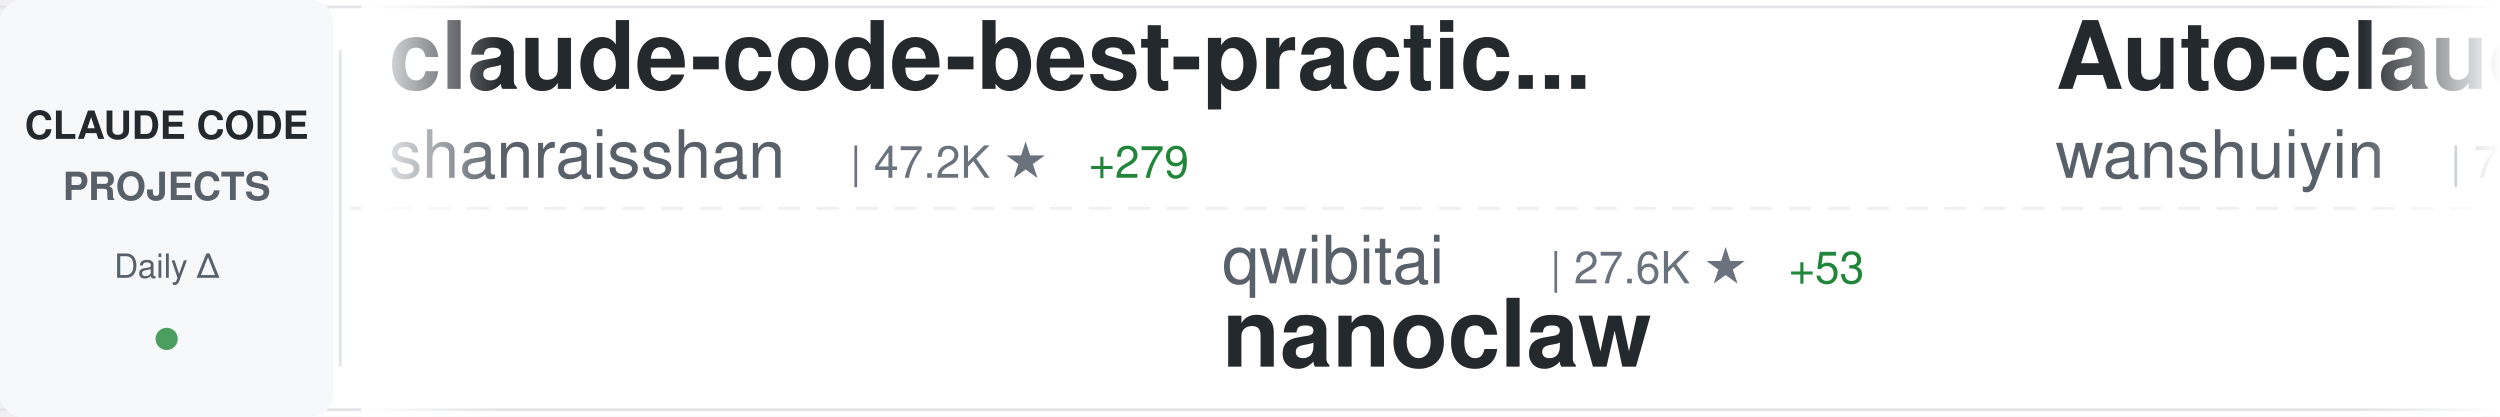
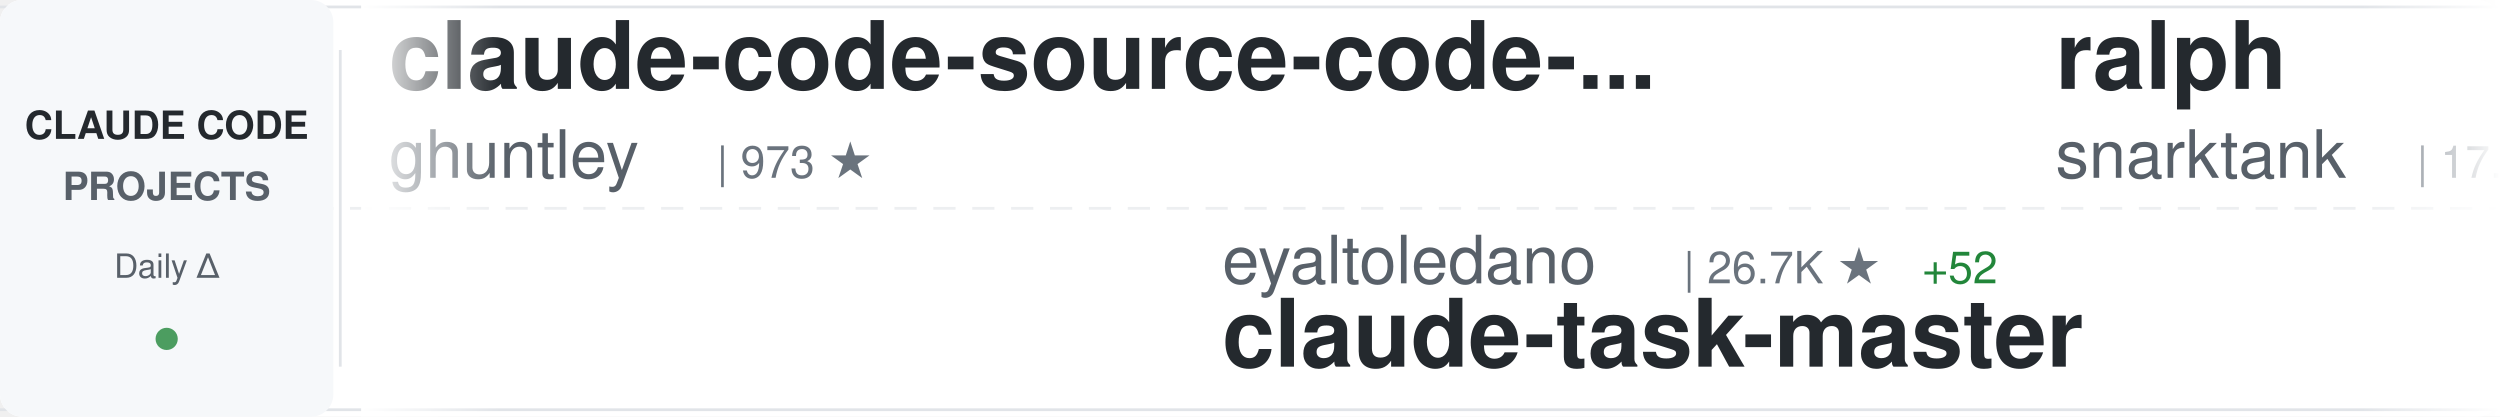
<svg xmlns="http://www.w3.org/2000/svg" width="900" height="150">
  <defs>
    <linearGradient id="awesomeLeftFade" x1="0%" y1="0%" x2="100%" y2="0%">
      <stop offset="0%" style="stop-color:#ffffff;stop-opacity:1" />
      <stop offset="100%" style="stop-color:#ffffff;stop-opacity:0" />
    </linearGradient>
    <linearGradient id="awesomeRightFade" x1="0%" y1="0%" x2="100%" y2="0%">
      <stop offset="0%" style="stop-color:#ffffff;stop-opacity:0" />
      <stop offset="100%" style="stop-color:#ffffff;stop-opacity:1" />
    </linearGradient>
  </defs>
  <rect width="900" height="150" fill="#ffffff" rx="8" />
  <rect x="0" y="2" width="900" height="1" fill="#e1e4e8" />
  <rect x="0" y="147" width="900" height="1" fill="#e1e4e8" />
  <line x1="0" y1="75" x2="900" y2="75" stroke="#e1e4e8" stroke-width="1" stroke-dasharray="8 6" opacity="0.6" />
  <rect x="0" y="0" width="120" height="150" fill="#f6f8fa" rx="8" />
  <text x="60" y="50" font-family="-apple-system, BlinkMacSystemFont, 'Segoe UI', Helvetica, Arial, sans-serif" font-size="14" font-weight="600" fill="#24292e" text-anchor="middle">CLAUDE CODE</text>
  <text x="60" y="72" font-family="-apple-system, BlinkMacSystemFont, 'Segoe UI', Helvetica, Arial, sans-serif" font-size="14" font-weight="600" fill="#586069" text-anchor="middle">PROJECTS</text>
  <text x="60" y="100" font-family="-apple-system, BlinkMacSystemFont, 'Segoe UI', Helvetica, Arial, sans-serif" font-size="12" font-weight="500" fill="#586069" text-anchor="middle">Daily Δ</text>
  <circle cx="60" cy="122" r="4" fill="#22863a" opacity="0.8" />
  <rect x="122" y="18" width="1" height="114" fill="#e1e4e8" />
  <clipPath id="awesomeTickerClip">
    <rect x="130" y="0" width="770" height="150" />
  </clipPath>
  <g clip-path="url(#awesomeTickerClip)">
    <g id="awesomeTickerItems">
      <animateTransform attributeName="transform" attributeType="XML" type="translate" from="0 0" to="-3000 0" dur="54s" repeatCount="indefinite" />
      <g transform="translate(0, 0)">
-         <text x="140" y="32" font-family="-apple-system, BlinkMacSystemFont, 'Segoe UI', Helvetica, Arial, sans-serif" font-size="34" font-weight="600" fill="#24292e">claude-code-best-practic...</text>
-         <text x="140" y="64" font-family="-apple-system, BlinkMacSystemFont, 'Segoe UI', Helvetica, Arial, sans-serif" font-size="24" font-weight="400" fill="#586069">shanraisshan</text>
-         <text x="306" y="64" font-family="-apple-system, BlinkMacSystemFont, 'Segoe UI', Helvetica, Arial, sans-serif" font-size="16" font-weight="500" fill="#6a737d">| 47.2K ★</text>
-         <text x="392" y="64" font-family="-apple-system, BlinkMacSystemFont, 'Segoe UI', Helvetica, Arial, sans-serif" font-size="16" font-weight="500" fill="#22863a"> +279</text>
+         <text x="140" y="32" font-family="-apple-system, BlinkMacSystemFont, 'Segoe UI', Helvetica, Arial, sans-serif" font-size="34" font-weight="600" fill="#24292e">claude-code-source-code-...</text>
+         <text x="140" y="64" font-family="-apple-system, BlinkMacSystemFont, 'Segoe UI', Helvetica, Arial, sans-serif" font-size="24" font-weight="400" fill="#586069">ghuntley</text>
+         <text x="258" y="64" font-family="-apple-system, BlinkMacSystemFont, 'Segoe UI', Helvetica, Arial, sans-serif" font-size="16" font-weight="500" fill="#6a737d">| 973 ★</text>
      </g>
      <g transform="translate(300, 0)">
-         <text x="140" y="102" font-family="-apple-system, BlinkMacSystemFont, 'Segoe UI', Helvetica, Arial, sans-serif" font-size="24" font-weight="400" fill="#586069">qwibitai</text>
-         <text x="258" y="102" font-family="-apple-system, BlinkMacSystemFont, 'Segoe UI', Helvetica, Arial, sans-serif" font-size="16" font-weight="500" fill="#6a737d">| 27.6K ★</text>
-         <text x="344" y="102" font-family="-apple-system, BlinkMacSystemFont, 'Segoe UI', Helvetica, Arial, sans-serif" font-size="16" font-weight="500" fill="#22863a"> +53</text>
-         <text x="140" y="132" font-family="-apple-system, BlinkMacSystemFont, 'Segoe UI', Helvetica, Arial, sans-serif" font-size="34" font-weight="600" fill="#24292e">nanoclaw</text>
+         <text x="140" y="102" font-family="-apple-system, BlinkMacSystemFont, 'Segoe UI', Helvetica, Arial, sans-serif" font-size="24" font-weight="400" fill="#586069">eyaltoledano</text>
+         <text x="306" y="102" font-family="-apple-system, BlinkMacSystemFont, 'Segoe UI', Helvetica, Arial, sans-serif" font-size="16" font-weight="500" fill="#6a737d">| 26.7K ★</text>
+         <text x="392" y="102" font-family="-apple-system, BlinkMacSystemFont, 'Segoe UI', Helvetica, Arial, sans-serif" font-size="16" font-weight="500" fill="#22863a"> +52</text>
+         <text x="140" y="132" font-family="-apple-system, BlinkMacSystemFont, 'Segoe UI', Helvetica, Arial, sans-serif" font-size="34" font-weight="600" fill="#24292e">claude-task-master</text>
      </g>
      <g transform="translate(600, 0)">
-         <text x="140" y="32" font-family="-apple-system, BlinkMacSystemFont, 'Segoe UI', Helvetica, Arial, sans-serif" font-size="34" font-weight="600" fill="#24292e">Auto-claude-code-researc...</text>
-         <text x="140" y="64" font-family="-apple-system, BlinkMacSystemFont, 'Segoe UI', Helvetica, Arial, sans-serif" font-size="24" font-weight="400" fill="#586069">wanshuiyin</text>
-         <text x="282" y="64" font-family="-apple-system, BlinkMacSystemFont, 'Segoe UI', Helvetica, Arial, sans-serif" font-size="16" font-weight="500" fill="#6a737d">| 7.2K ★</text>
-         <text x="359" y="64" font-family="-apple-system, BlinkMacSystemFont, 'Segoe UI', Helvetica, Arial, sans-serif" font-size="16" font-weight="500" fill="#22863a"> +73</text>
+         <text x="140" y="32" font-family="-apple-system, BlinkMacSystemFont, 'Segoe UI', Helvetica, Arial, sans-serif" font-size="34" font-weight="600" fill="#24292e">ralph</text>
+         <text x="140" y="64" font-family="-apple-system, BlinkMacSystemFont, 'Segoe UI', Helvetica, Arial, sans-serif" font-size="24" font-weight="400" fill="#586069">snarktank</text>
+         <text x="270" y="64" font-family="-apple-system, BlinkMacSystemFont, 'Segoe UI', Helvetica, Arial, sans-serif" font-size="16" font-weight="500" fill="#6a737d">| 17.6K ★</text>
+         <text x="356" y="64" font-family="-apple-system, BlinkMacSystemFont, 'Segoe UI', Helvetica, Arial, sans-serif" font-size="16" font-weight="500" fill="#22863a"> +86</text>
      </g>
      <g transform="translate(900, 0)">
-         <text x="140" y="102" font-family="-apple-system, BlinkMacSystemFont, 'Segoe UI', Helvetica, Arial, sans-serif" font-size="24" font-weight="400" fill="#586069">RichardAtCT</text>
-         <text x="294" y="102" font-family="-apple-system, BlinkMacSystemFont, 'Segoe UI', Helvetica, Arial, sans-serif" font-size="16" font-weight="500" fill="#6a737d">| 2.5K ★</text>
-         <text x="371" y="102" font-family="-apple-system, BlinkMacSystemFont, 'Segoe UI', Helvetica, Arial, sans-serif" font-size="16" font-weight="500" fill="#22863a"> +8</text>
-         <text x="140" y="132" font-family="-apple-system, BlinkMacSystemFont, 'Segoe UI', Helvetica, Arial, sans-serif" font-size="34" font-weight="600" fill="#24292e">claude-code-telegram</text>
+         <text x="140" y="102" font-family="-apple-system, BlinkMacSystemFont, 'Segoe UI', Helvetica, Arial, sans-serif" font-size="24" font-weight="400" fill="#586069">hangsman</text>
+         <text x="258" y="102" font-family="-apple-system, BlinkMacSystemFont, 'Segoe UI', Helvetica, Arial, sans-serif" font-size="16" font-weight="500" fill="#6a737d">| 757 ★</text>
+         <text x="326" y="102" font-family="-apple-system, BlinkMacSystemFont, 'Segoe UI', Helvetica, Arial, sans-serif" font-size="16" font-weight="500" fill="#22863a"> +1</text>
+         <text x="140" y="132" font-family="-apple-system, BlinkMacSystemFont, 'Segoe UI', Helvetica, Arial, sans-serif" font-size="34" font-weight="600" fill="#24292e">claude-code-source</text>
      </g>
      <g transform="translate(1200, 0)">
-         <text x="140" y="32" font-family="-apple-system, BlinkMacSystemFont, 'Segoe UI', Helvetica, Arial, sans-serif" font-size="34" font-weight="600" fill="#24292e">everything-claude-code</text>
-         <text x="140" y="64" font-family="-apple-system, BlinkMacSystemFont, 'Segoe UI', Helvetica, Arial, sans-serif" font-size="24" font-weight="400" fill="#586069">affaan-m</text>
-         <text x="258" y="64" font-family="-apple-system, BlinkMacSystemFont, 'Segoe UI', Helvetica, Arial, sans-serif" font-size="16" font-weight="500" fill="#6a737d">| 163.2K ★</text>
-         <text x="353" y="64" font-family="-apple-system, BlinkMacSystemFont, 'Segoe UI', Helvetica, Arial, sans-serif" font-size="16" font-weight="500" fill="#22863a"> +1.1K</text>
+         <text x="140" y="32" font-family="-apple-system, BlinkMacSystemFont, 'Segoe UI', Helvetica, Arial, sans-serif" font-size="34" font-weight="600" fill="#24292e">claude-code-prompts</text>
+         <text x="140" y="64" font-family="-apple-system, BlinkMacSystemFont, 'Segoe UI', Helvetica, Arial, sans-serif" font-size="24" font-weight="400" fill="#586069">repowise-dev</text>
+         <text x="306" y="64" font-family="-apple-system, BlinkMacSystemFont, 'Segoe UI', Helvetica, Arial, sans-serif" font-size="16" font-weight="500" fill="#6a737d">| 952 ★</text>
+         <text x="374" y="64" font-family="-apple-system, BlinkMacSystemFont, 'Segoe UI', Helvetica, Arial, sans-serif" font-size="16" font-weight="500" fill="#22863a"> +4</text>
      </g>
      <g transform="translate(1500, 0)">
-         <text x="140" y="102" font-family="-apple-system, BlinkMacSystemFont, 'Segoe UI', Helvetica, Arial, sans-serif" font-size="24" font-weight="400" fill="#586069">Hyper66666</text>
-         <text x="282" y="102" font-family="-apple-system, BlinkMacSystemFont, 'Segoe UI', Helvetica, Arial, sans-serif" font-size="16" font-weight="500" fill="#6a737d">| 208 ★</text>
-         <text x="140" y="132" font-family="-apple-system, BlinkMacSystemFont, 'Segoe UI', Helvetica, Arial, sans-serif" font-size="34" font-weight="600" fill="#24292e">claude-code-sourcemap</text>
+         <text x="140" y="102" font-family="-apple-system, BlinkMacSystemFont, 'Segoe UI', Helvetica, Arial, sans-serif" font-size="24" font-weight="400" fill="#586069">JrCx7scC</text>
+         <text x="258" y="102" font-family="-apple-system, BlinkMacSystemFont, 'Segoe UI', Helvetica, Arial, sans-serif" font-size="16" font-weight="500" fill="#6a737d">| 355 ★</text>
+         <text x="326" y="102" font-family="-apple-system, BlinkMacSystemFont, 'Segoe UI', Helvetica, Arial, sans-serif" font-size="16" font-weight="500" fill="#22863a"> +1</text>
+         <text x="140" y="132" font-family="-apple-system, BlinkMacSystemFont, 'Segoe UI', Helvetica, Arial, sans-serif" font-size="34" font-weight="600" fill="#24292e">claude-code-source</text>
      </g>
      <g transform="translate(1800, 0)">
-         <text x="140" y="32" font-family="-apple-system, BlinkMacSystemFont, 'Segoe UI', Helvetica, Arial, sans-serif" font-size="34" font-weight="600" fill="#24292e">ClaudeCode</text>
-         <text x="140" y="64" font-family="-apple-system, BlinkMacSystemFont, 'Segoe UI', Helvetica, Arial, sans-serif" font-size="24" font-weight="400" fill="#586069">guanshan</text>
-         <text x="258" y="64" font-family="-apple-system, BlinkMacSystemFont, 'Segoe UI', Helvetica, Arial, sans-serif" font-size="16" font-weight="500" fill="#6a737d">| 55 ★</text>
+         <text x="140" y="32" font-family="-apple-system, BlinkMacSystemFont, 'Segoe UI', Helvetica, Arial, sans-serif" font-size="34" font-weight="600" fill="#24292e">claude-code-hooks-master...</text>
+         <text x="140" y="64" font-family="-apple-system, BlinkMacSystemFont, 'Segoe UI', Helvetica, Arial, sans-serif" font-size="24" font-weight="400" fill="#586069">disler</text>
+         <text x="234" y="64" font-family="-apple-system, BlinkMacSystemFont, 'Segoe UI', Helvetica, Arial, sans-serif" font-size="16" font-weight="500" fill="#6a737d">| 3.5K ★</text>
+         <text x="311" y="64" font-family="-apple-system, BlinkMacSystemFont, 'Segoe UI', Helvetica, Arial, sans-serif" font-size="16" font-weight="500" fill="#22863a"> +2</text>
      </g>
      <g transform="translate(2100, 0)">
-         <text x="140" y="102" font-family="-apple-system, BlinkMacSystemFont, 'Segoe UI', Helvetica, Arial, sans-serif" font-size="24" font-weight="400" fill="#586069">carlvellotti</text>
-         <text x="306" y="102" font-family="-apple-system, BlinkMacSystemFont, 'Segoe UI', Helvetica, Arial, sans-serif" font-size="16" font-weight="500" fill="#6a737d">| 1.9K ★</text>
-         <text x="383" y="102" font-family="-apple-system, BlinkMacSystemFont, 'Segoe UI', Helvetica, Arial, sans-serif" font-size="16" font-weight="500" fill="#22863a"> +7</text>
-         <text x="140" y="132" font-family="-apple-system, BlinkMacSystemFont, 'Segoe UI', Helvetica, Arial, sans-serif" font-size="34" font-weight="600" fill="#24292e">claude-code-pm-course</text>
+         <text x="140" y="102" font-family="-apple-system, BlinkMacSystemFont, 'Segoe UI', Helvetica, Arial, sans-serif" font-size="24" font-weight="400" fill="#586069">frankbria</text>
+         <text x="270" y="102" font-family="-apple-system, BlinkMacSystemFont, 'Segoe UI', Helvetica, Arial, sans-serif" font-size="16" font-weight="500" fill="#6a737d">| 8.8K ★</text>
+         <text x="347" y="102" font-family="-apple-system, BlinkMacSystemFont, 'Segoe UI', Helvetica, Arial, sans-serif" font-size="16" font-weight="500" fill="#22863a"> +15</text>
+         <text x="140" y="132" font-family="-apple-system, BlinkMacSystemFont, 'Segoe UI', Helvetica, Arial, sans-serif" font-size="34" font-weight="600" fill="#24292e">ralph-claude-code</text>
      </g>
      <g transform="translate(2400, 0)">
-         <text x="140" y="32" font-family="-apple-system, BlinkMacSystemFont, 'Segoe UI', Helvetica, Arial, sans-serif" font-size="34" font-weight="600" fill="#24292e">Claude-Code</text>
-         <text x="140" y="64" font-family="-apple-system, BlinkMacSystemFont, 'Segoe UI', Helvetica, Arial, sans-serif" font-size="24" font-weight="400" fill="#586069">pengchengneo</text>
-         <text x="306" y="64" font-family="-apple-system, BlinkMacSystemFont, 'Segoe UI', Helvetica, Arial, sans-serif" font-size="16" font-weight="500" fill="#6a737d">| 1.2K ★</text>
-         <text x="383" y="64" font-family="-apple-system, BlinkMacSystemFont, 'Segoe UI', Helvetica, Arial, sans-serif" font-size="16" font-weight="500" fill="#22863a"> +12</text>
+         <text x="140" y="32" font-family="-apple-system, BlinkMacSystemFont, 'Segoe UI', Helvetica, Arial, sans-serif" font-size="34" font-weight="600" fill="#24292e">cc-switch</text>
+         <text x="140" y="64" font-family="-apple-system, BlinkMacSystemFont, 'Segoe UI', Helvetica, Arial, sans-serif" font-size="24" font-weight="400" fill="#586069">farion1231</text>
+         <text x="282" y="64" font-family="-apple-system, BlinkMacSystemFont, 'Segoe UI', Helvetica, Arial, sans-serif" font-size="16" font-weight="500" fill="#6a737d">| 48.6K ★</text>
+         <text x="368" y="64" font-family="-apple-system, BlinkMacSystemFont, 'Segoe UI', Helvetica, Arial, sans-serif" font-size="16" font-weight="500" fill="#22863a"> +643</text>
      </g>
      <g transform="translate(2700, 0)">
-         <text x="140" y="102" font-family="-apple-system, BlinkMacSystemFont, 'Segoe UI', Helvetica, Arial, sans-serif" font-size="24" font-weight="400" fill="#586069">sickn33</text>
-         <text x="246" y="102" font-family="-apple-system, BlinkMacSystemFont, 'Segoe UI', Helvetica, Arial, sans-serif" font-size="16" font-weight="500" fill="#6a737d">| 34.4K ★</text>
-         <text x="332" y="102" font-family="-apple-system, BlinkMacSystemFont, 'Segoe UI', Helvetica, Arial, sans-serif" font-size="16" font-weight="500" fill="#22863a"> +228</text>
-         <text x="140" y="132" font-family="-apple-system, BlinkMacSystemFont, 'Segoe UI', Helvetica, Arial, sans-serif" font-size="34" font-weight="600" fill="#24292e">antigravity-awesome-skil...</text>
+         <text x="140" y="102" font-family="-apple-system, BlinkMacSystemFont, 'Segoe UI', Helvetica, Arial, sans-serif" font-size="24" font-weight="400" fill="#586069">wshobson</text>
+         <text x="258" y="102" font-family="-apple-system, BlinkMacSystemFont, 'Segoe UI', Helvetica, Arial, sans-serif" font-size="16" font-weight="500" fill="#6a737d">| 34.1K ★</text>
+         <text x="344" y="102" font-family="-apple-system, BlinkMacSystemFont, 'Segoe UI', Helvetica, Arial, sans-serif" font-size="16" font-weight="500" fill="#22863a"> +79</text>
+         <text x="140" y="132" font-family="-apple-system, BlinkMacSystemFont, 'Segoe UI', Helvetica, Arial, sans-serif" font-size="34" font-weight="600" fill="#24292e">agents</text>
      </g>
      <g transform="translate(3000, 0)">
-         <text x="140" y="32" font-family="-apple-system, BlinkMacSystemFont, 'Segoe UI', Helvetica, Arial, sans-serif" font-size="34" font-weight="600" fill="#24292e">claude-code-best-practic...</text>
-         <text x="140" y="64" font-family="-apple-system, BlinkMacSystemFont, 'Segoe UI', Helvetica, Arial, sans-serif" font-size="24" font-weight="400" fill="#586069">shanraisshan</text>
-         <text x="306" y="64" font-family="-apple-system, BlinkMacSystemFont, 'Segoe UI', Helvetica, Arial, sans-serif" font-size="16" font-weight="500" fill="#6a737d">| 47.2K ★</text>
-         <text x="392" y="64" font-family="-apple-system, BlinkMacSystemFont, 'Segoe UI', Helvetica, Arial, sans-serif" font-size="16" font-weight="500" fill="#22863a"> +279</text>
+         <text x="140" y="32" font-family="-apple-system, BlinkMacSystemFont, 'Segoe UI', Helvetica, Arial, sans-serif" font-size="34" font-weight="600" fill="#24292e">claude-code-source-code-...</text>
+         <text x="140" y="64" font-family="-apple-system, BlinkMacSystemFont, 'Segoe UI', Helvetica, Arial, sans-serif" font-size="24" font-weight="400" fill="#586069">ghuntley</text>
+         <text x="258" y="64" font-family="-apple-system, BlinkMacSystemFont, 'Segoe UI', Helvetica, Arial, sans-serif" font-size="16" font-weight="500" fill="#6a737d">| 973 ★</text>
      </g>
      <g transform="translate(3300, 0)">
-         <text x="140" y="102" font-family="-apple-system, BlinkMacSystemFont, 'Segoe UI', Helvetica, Arial, sans-serif" font-size="24" font-weight="400" fill="#586069">qwibitai</text>
-         <text x="258" y="102" font-family="-apple-system, BlinkMacSystemFont, 'Segoe UI', Helvetica, Arial, sans-serif" font-size="16" font-weight="500" fill="#6a737d">| 27.6K ★</text>
-         <text x="344" y="102" font-family="-apple-system, BlinkMacSystemFont, 'Segoe UI', Helvetica, Arial, sans-serif" font-size="16" font-weight="500" fill="#22863a"> +53</text>
-         <text x="140" y="132" font-family="-apple-system, BlinkMacSystemFont, 'Segoe UI', Helvetica, Arial, sans-serif" font-size="34" font-weight="600" fill="#24292e">nanoclaw</text>
+         <text x="140" y="102" font-family="-apple-system, BlinkMacSystemFont, 'Segoe UI', Helvetica, Arial, sans-serif" font-size="24" font-weight="400" fill="#586069">eyaltoledano</text>
+         <text x="306" y="102" font-family="-apple-system, BlinkMacSystemFont, 'Segoe UI', Helvetica, Arial, sans-serif" font-size="16" font-weight="500" fill="#6a737d">| 26.7K ★</text>
+         <text x="392" y="102" font-family="-apple-system, BlinkMacSystemFont, 'Segoe UI', Helvetica, Arial, sans-serif" font-size="16" font-weight="500" fill="#22863a"> +52</text>
+         <text x="140" y="132" font-family="-apple-system, BlinkMacSystemFont, 'Segoe UI', Helvetica, Arial, sans-serif" font-size="34" font-weight="600" fill="#24292e">claude-task-master</text>
      </g>
      <g transform="translate(3600, 0)">
-         <text x="140" y="32" font-family="-apple-system, BlinkMacSystemFont, 'Segoe UI', Helvetica, Arial, sans-serif" font-size="34" font-weight="600" fill="#24292e">Auto-claude-code-researc...</text>
-         <text x="140" y="64" font-family="-apple-system, BlinkMacSystemFont, 'Segoe UI', Helvetica, Arial, sans-serif" font-size="24" font-weight="400" fill="#586069">wanshuiyin</text>
-         <text x="282" y="64" font-family="-apple-system, BlinkMacSystemFont, 'Segoe UI', Helvetica, Arial, sans-serif" font-size="16" font-weight="500" fill="#6a737d">| 7.2K ★</text>
-         <text x="359" y="64" font-family="-apple-system, BlinkMacSystemFont, 'Segoe UI', Helvetica, Arial, sans-serif" font-size="16" font-weight="500" fill="#22863a"> +73</text>
+         <text x="140" y="32" font-family="-apple-system, BlinkMacSystemFont, 'Segoe UI', Helvetica, Arial, sans-serif" font-size="34" font-weight="600" fill="#24292e">ralph</text>
+         <text x="140" y="64" font-family="-apple-system, BlinkMacSystemFont, 'Segoe UI', Helvetica, Arial, sans-serif" font-size="24" font-weight="400" fill="#586069">snarktank</text>
+         <text x="270" y="64" font-family="-apple-system, BlinkMacSystemFont, 'Segoe UI', Helvetica, Arial, sans-serif" font-size="16" font-weight="500" fill="#6a737d">| 17.6K ★</text>
+         <text x="356" y="64" font-family="-apple-system, BlinkMacSystemFont, 'Segoe UI', Helvetica, Arial, sans-serif" font-size="16" font-weight="500" fill="#22863a"> +86</text>
      </g>
      <g transform="translate(3900, 0)">
-         <text x="140" y="102" font-family="-apple-system, BlinkMacSystemFont, 'Segoe UI', Helvetica, Arial, sans-serif" font-size="24" font-weight="400" fill="#586069">RichardAtCT</text>
-         <text x="294" y="102" font-family="-apple-system, BlinkMacSystemFont, 'Segoe UI', Helvetica, Arial, sans-serif" font-size="16" font-weight="500" fill="#6a737d">| 2.5K ★</text>
-         <text x="371" y="102" font-family="-apple-system, BlinkMacSystemFont, 'Segoe UI', Helvetica, Arial, sans-serif" font-size="16" font-weight="500" fill="#22863a"> +8</text>
-         <text x="140" y="132" font-family="-apple-system, BlinkMacSystemFont, 'Segoe UI', Helvetica, Arial, sans-serif" font-size="34" font-weight="600" fill="#24292e">claude-code-telegram</text>
+         <text x="140" y="102" font-family="-apple-system, BlinkMacSystemFont, 'Segoe UI', Helvetica, Arial, sans-serif" font-size="24" font-weight="400" fill="#586069">hangsman</text>
+         <text x="258" y="102" font-family="-apple-system, BlinkMacSystemFont, 'Segoe UI', Helvetica, Arial, sans-serif" font-size="16" font-weight="500" fill="#6a737d">| 757 ★</text>
+         <text x="326" y="102" font-family="-apple-system, BlinkMacSystemFont, 'Segoe UI', Helvetica, Arial, sans-serif" font-size="16" font-weight="500" fill="#22863a"> +1</text>
+         <text x="140" y="132" font-family="-apple-system, BlinkMacSystemFont, 'Segoe UI', Helvetica, Arial, sans-serif" font-size="34" font-weight="600" fill="#24292e">claude-code-source</text>
      </g>
    </g>
  </g>
  <rect x="130" y="0" width="50" height="150" fill="url(#awesomeLeftFade)" />
  <rect x="850" y="0" width="50" height="150" fill="url(#awesomeRightFade)" />
</svg>
